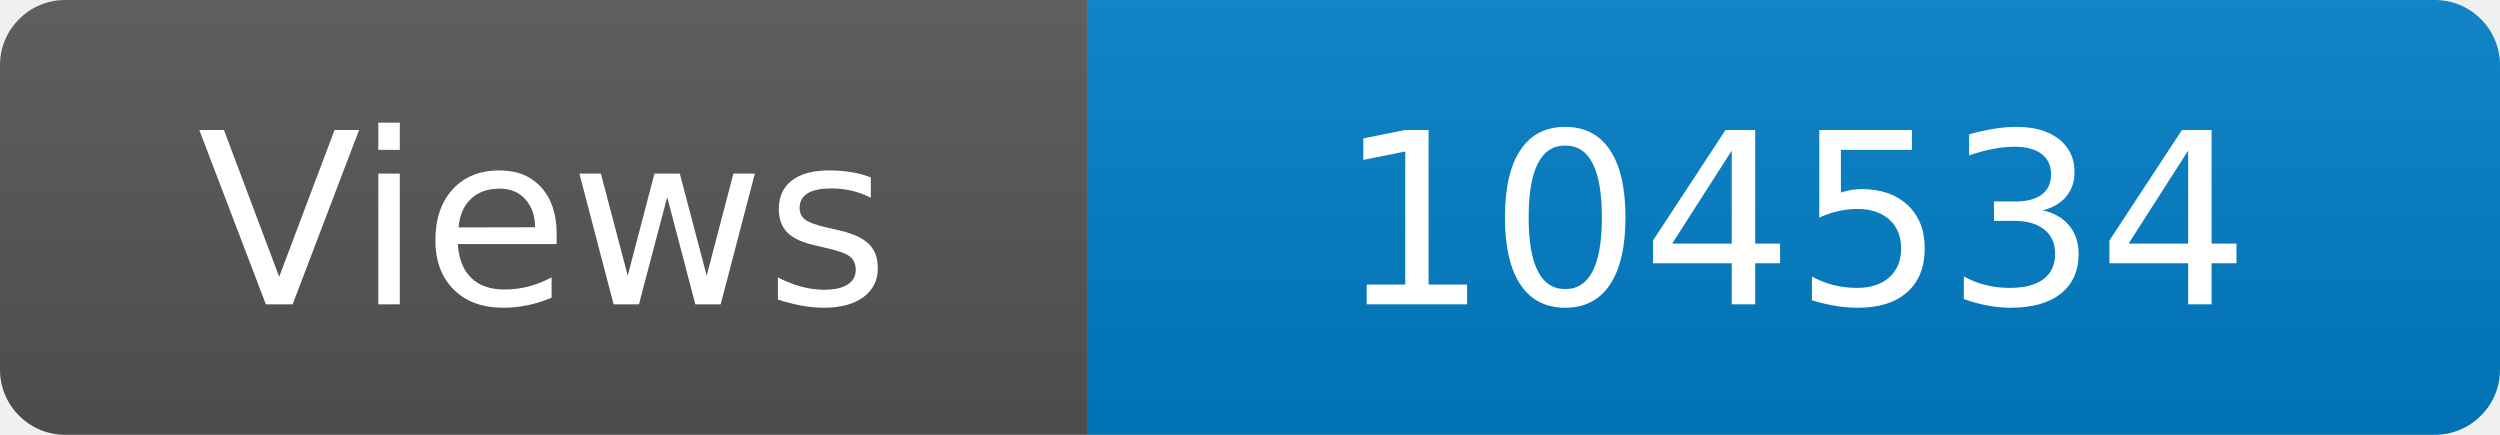
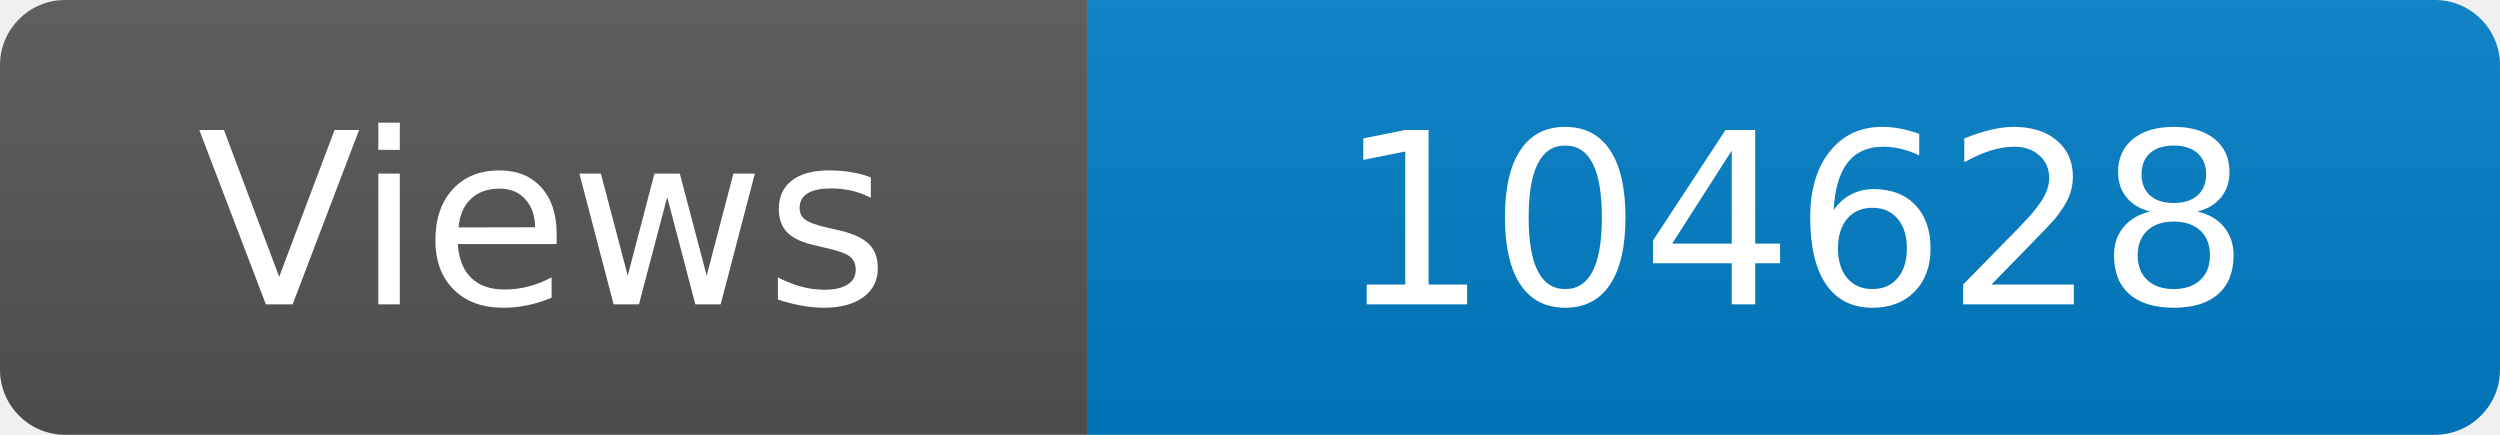
<svg xmlns="http://www.w3.org/2000/svg" width="115" height="20" role="img" aria-label="Maintained?: yes">
  <linearGradient id="s" x2="0" y2="100%">
    <stop offset="0" stop-color="#bbb" stop-opacity=".1" />
    <stop offset="1" stop-opacity=".1" />
  </linearGradient>
  <clipPath id="r">
    <rect width="115" height="20" rx="3" fill="#fff" />
  </clipPath>
  <g clip-path="url(#r)">
    <rect width="50" height="20" fill="#555" />
    <rect x="50" width="160" height="20" fill="#007ec6" />
    <rect width="115" height="20" fill="url(#s)" />
  </g>
  <g fill="#fff" text-anchor="middle" font-family="Verdana,Geneva,DejaVu Sans,sans-serif" font-size="110">
    <text x="250" y="140" transform="scale(.1)" fill="#fff">Views</text>
-     <text x="825" y="140" transform="scale(.1)" fill="#fff">104534</text>
+     <text x="825" y="140" transform="scale(.1)" fill="#fff">104628</text>
  </g>
</svg>
